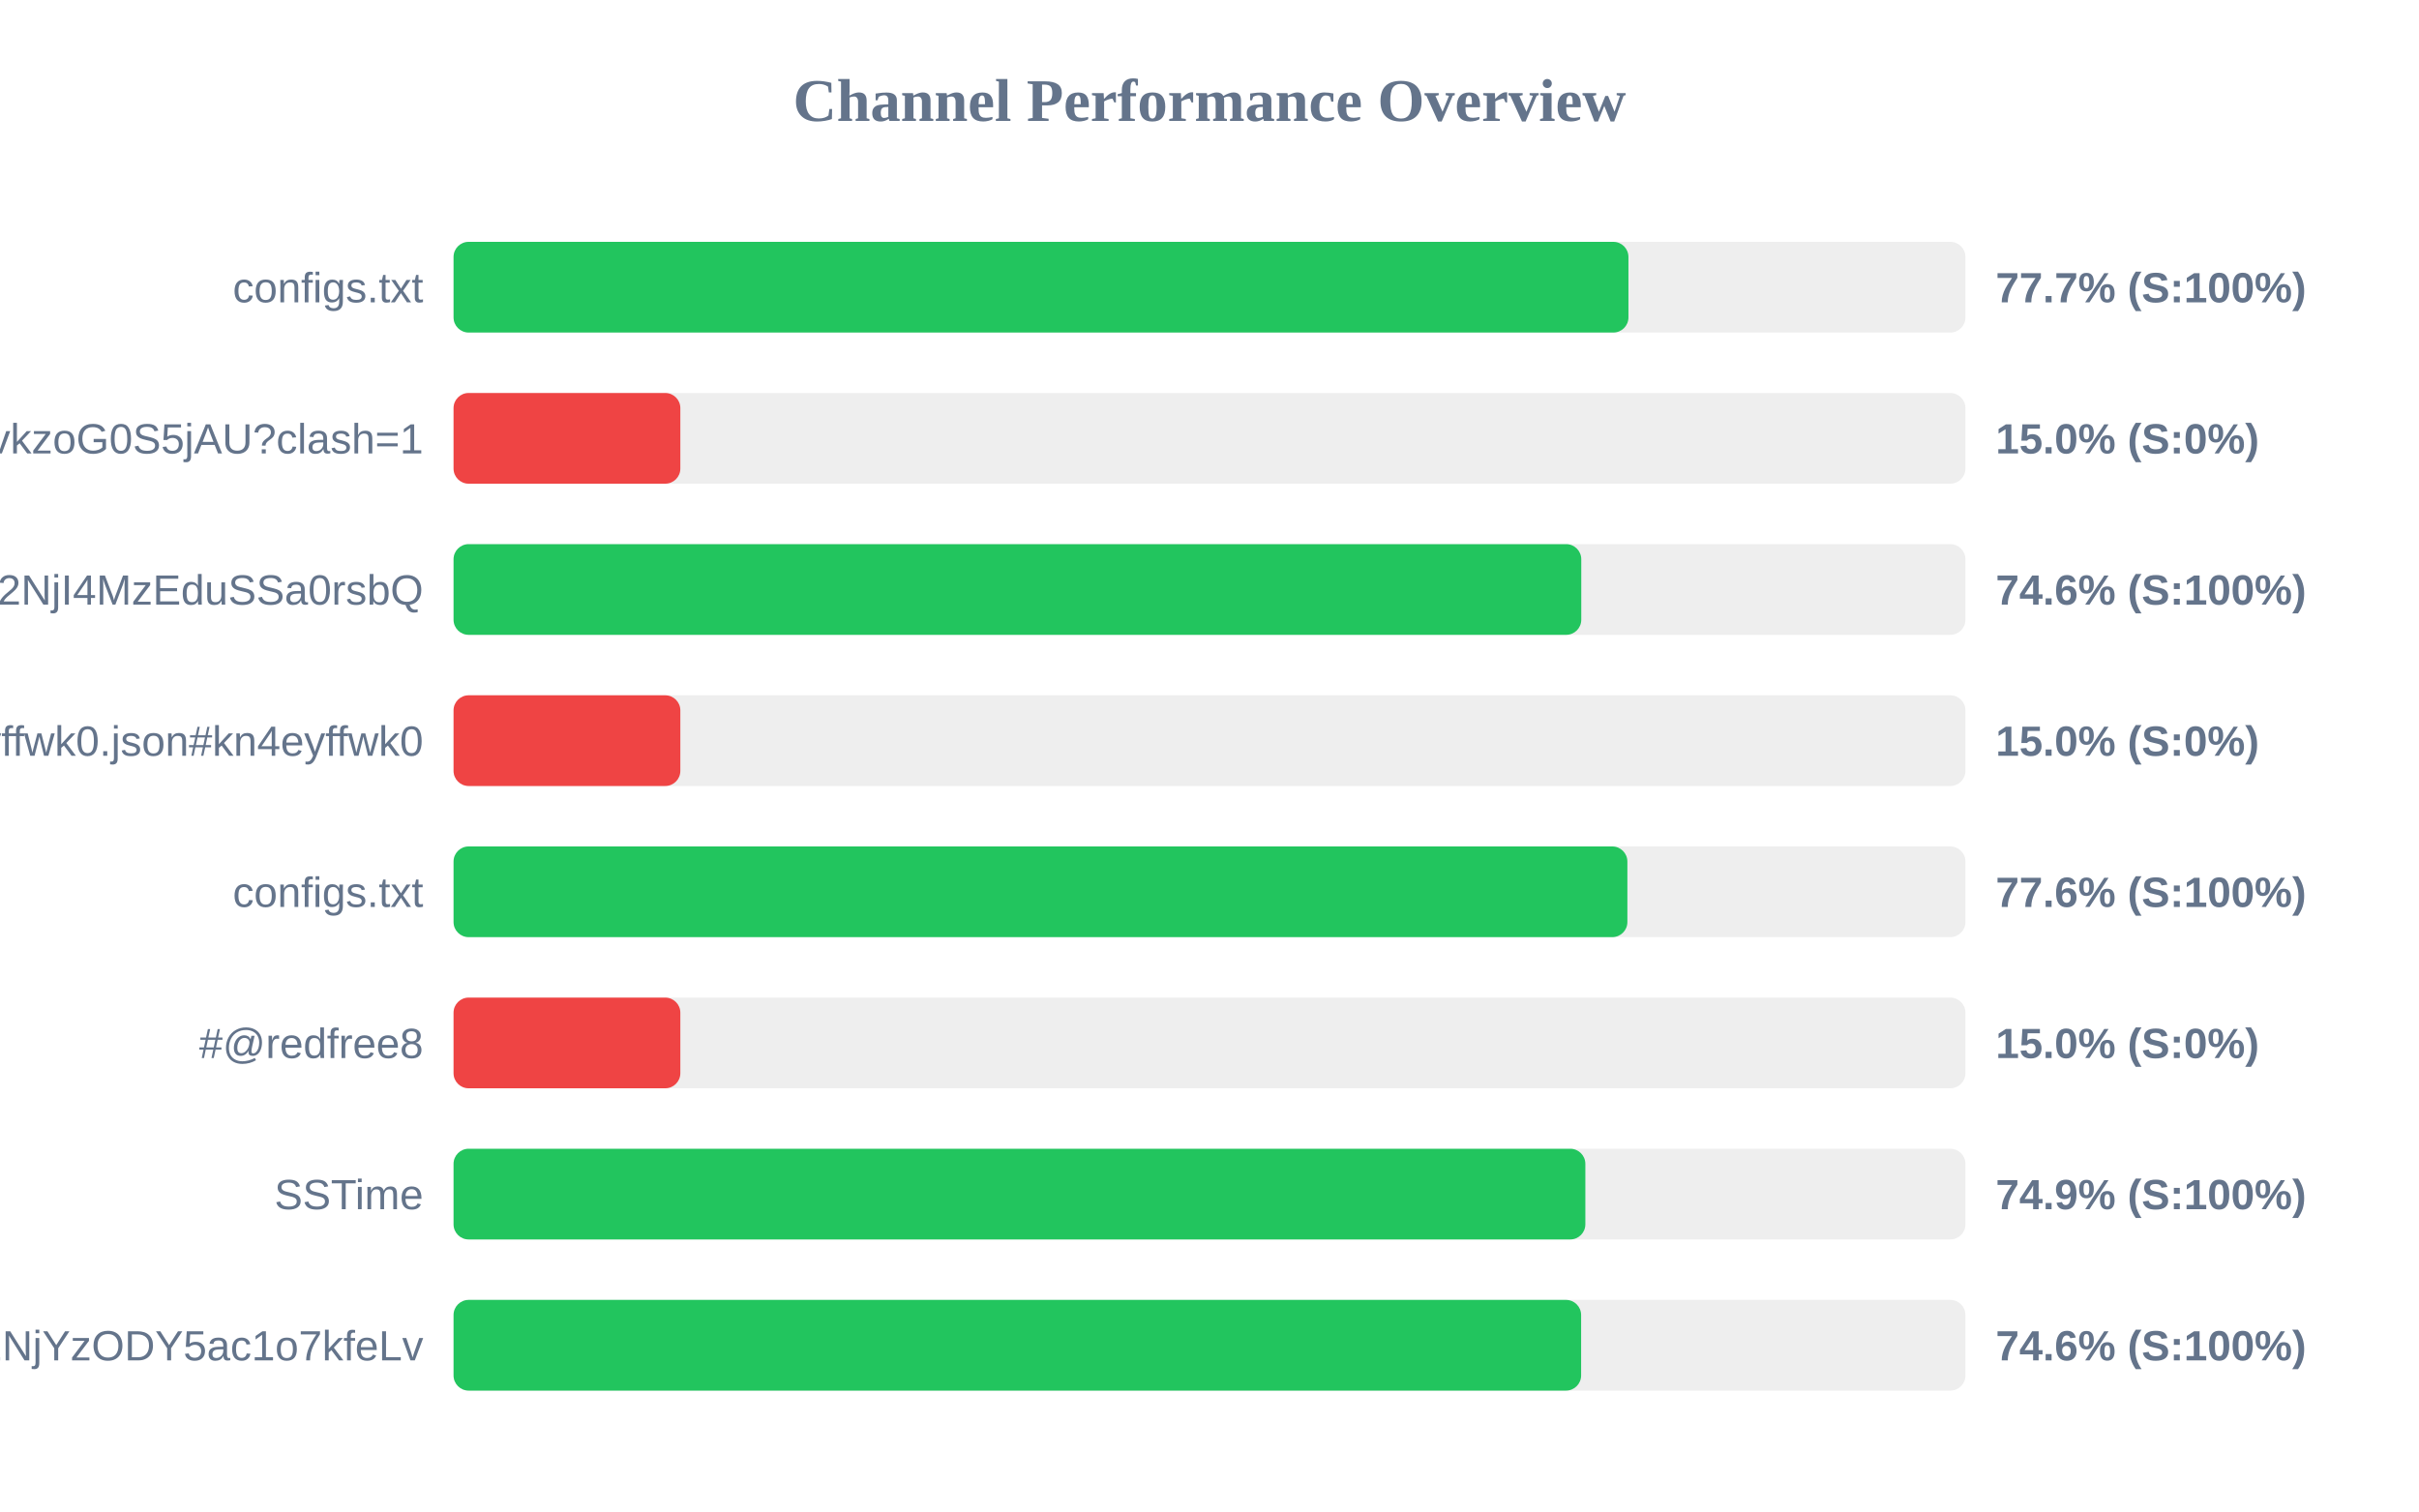
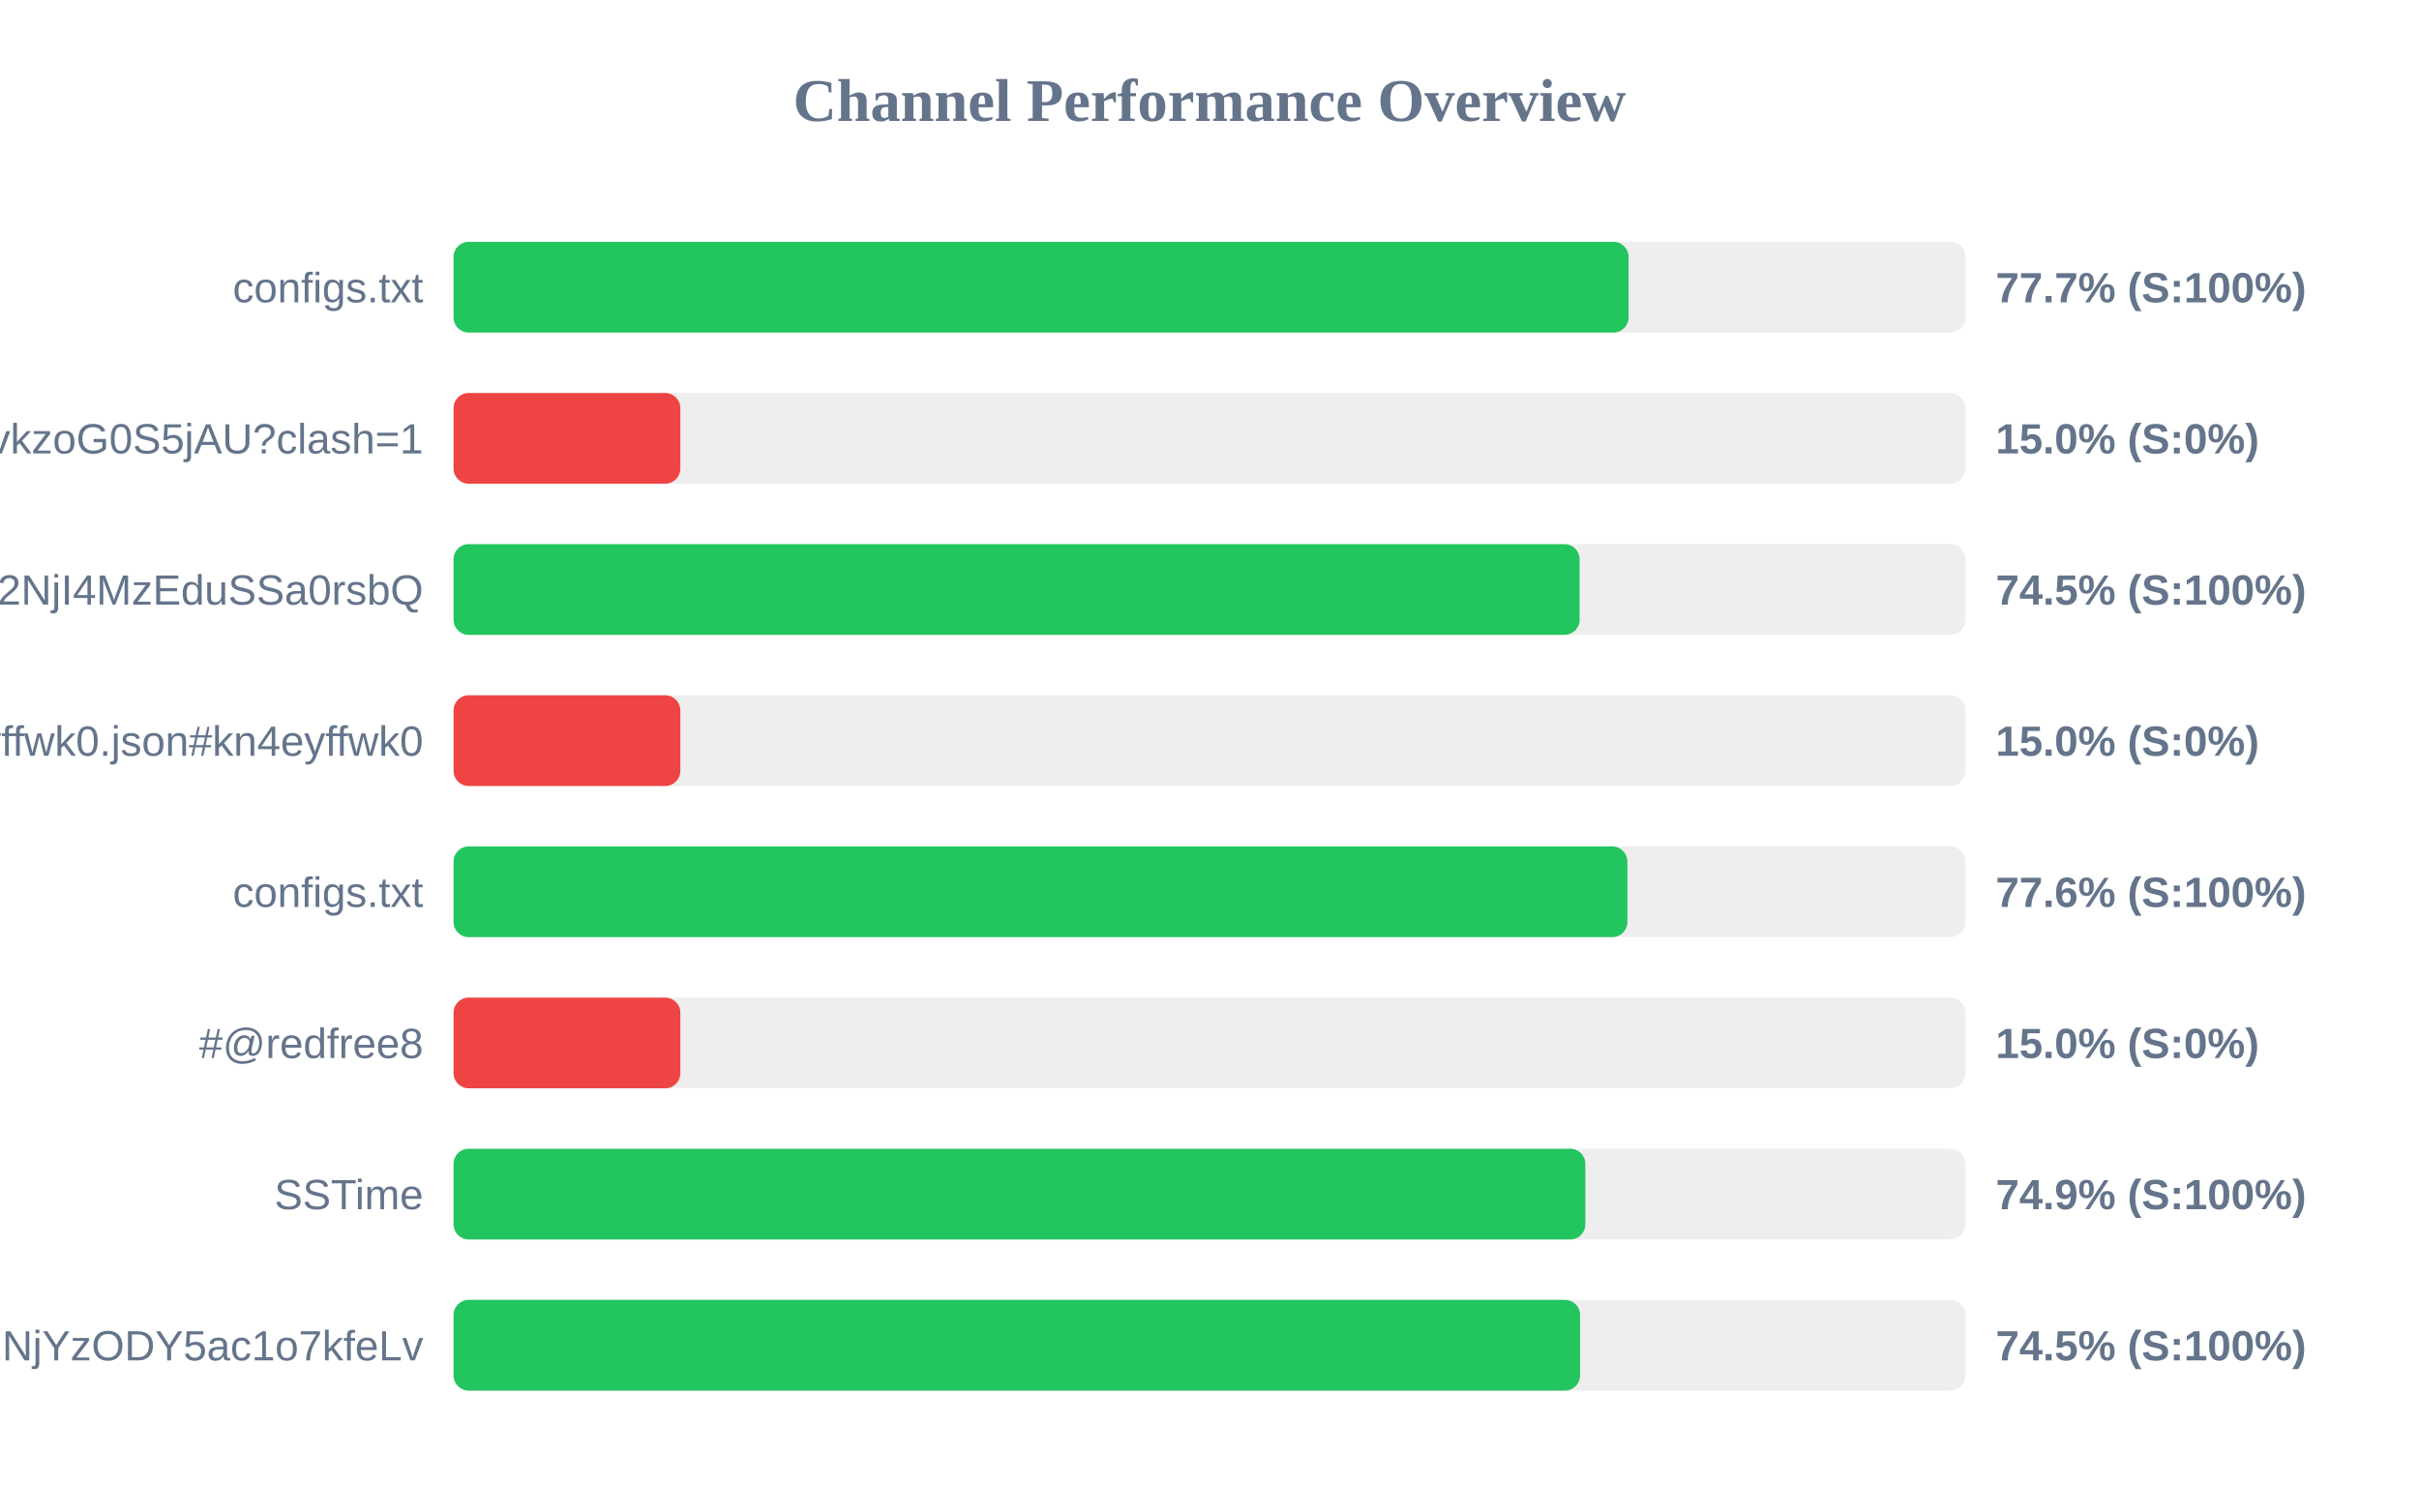
<svg xmlns="http://www.w3.org/2000/svg" width="800" height="500" version="1.1">
  <style>
        .row { font: 14px Arial; fill: #64748b; }
        .score { font: bold 14px Arial; fill: #64748b; }
    </style>
  <text x="400" y="40" text-anchor="middle" font-size="20px" font-weight="bold" fill="#64748b">Channel Performance Overview</text>
  <rect x="150" y="80" width="500" height="30" fill="#eee" rx="5" />
-   <rect x="150" y="80" width="388.55" height="30" fill="#22c55e" rx="5" />
+   <rect x="150" y="80" width="388.6" height="30" fill="#22c55e" rx="5" />
  <text x="140" y="100" text-anchor="end" class="row">configs.txt</text>
  <text x="660" y="100" text-anchor="start" class="score">77.7% (S:100%)</text>
  <rect x="150" y="130" width="500" height="30" fill="#eee" rx="5" />
  <rect x="150" y="130" width="75.0" height="30" fill="#ef4444" rx="5" />
  <text x="140" y="150" text-anchor="end" class="row">6vY3rvkzoG0S5jAU?clash=1</text>
  <text x="660" y="150" text-anchor="start" class="score">15.0% (S:0%)</text>
  <rect x="150" y="180" width="500" height="30" fill="#eee" rx="5" />
-   <rect x="150" y="180" width="372.95" height="30" fill="#22c55e" rx="5" />
+   <rect x="150" y="180" width="372.4" height="30" fill="#22c55e" rx="5" />
  <text x="140" y="200" text-anchor="end" class="row">NTYyMjc2NDA5LDE3NDU2NjI4MzEduSSa0rsbQ</text>
-   <text x="660" y="200" text-anchor="start" class="score">74.6% (S:100%)</text>
+   <text x="660" y="200" text-anchor="start" class="score">74.5% (S:100%)</text>
  <rect x="150" y="230" width="500" height="30" fill="#eee" rx="5" />
  <rect x="150" y="230" width="75.0" height="30" fill="#ef4444" rx="5" />
  <text x="140" y="250" text-anchor="end" class="row">kn4eyffwk0.json#kn4eyffwk0</text>
  <text x="660" y="250" text-anchor="start" class="score">15.0% (S:0%)</text>
  <rect x="150" y="280" width="500" height="30" fill="#eee" rx="5" />
  <rect x="150" y="280" width="388.2" height="30" fill="#22c55e" rx="5" />
  <text x="140" y="300" text-anchor="end" class="row">configs.txt</text>
  <text x="660" y="300" text-anchor="start" class="score">77.6% (S:100%)</text>
  <rect x="150" y="330" width="500" height="30" fill="#eee" rx="5" />
  <rect x="150" y="330" width="75.0" height="30" fill="#ef4444" rx="5" />
  <text x="140" y="350" text-anchor="end" class="row">#@redfree8</text>
  <text x="660" y="350" text-anchor="start" class="score">15.0% (S:0%)</text>
  <rect x="150" y="380" width="500" height="30" fill="#eee" rx="5" />
  <rect x="150" y="380" width="374.3" height="30" fill="#22c55e" rx="5" />
  <text x="140" y="400" text-anchor="end" class="row">SSTime</text>
  <text x="660" y="400" text-anchor="start" class="score">74.9% (S:100%)</text>
  <rect x="150" y="430" width="500" height="30" fill="#eee" rx="5" />
-   <rect x="150" y="430" width="372.9" height="30" fill="#22c55e" rx="5" />
+   <rect x="150" y="430" width="372.55" height="30" fill="#22c55e" rx="5" />
  <text x="140" y="450" text-anchor="end" class="row">NjE3Mzg1MTE4MywxNzQ1NjYzODY5ac1o7kfeLv</text>
-   <text x="660" y="450" text-anchor="start" class="score">74.6% (S:100%)</text>
+   <text x="660" y="450" text-anchor="start" class="score">74.5% (S:100%)</text>
</svg>
